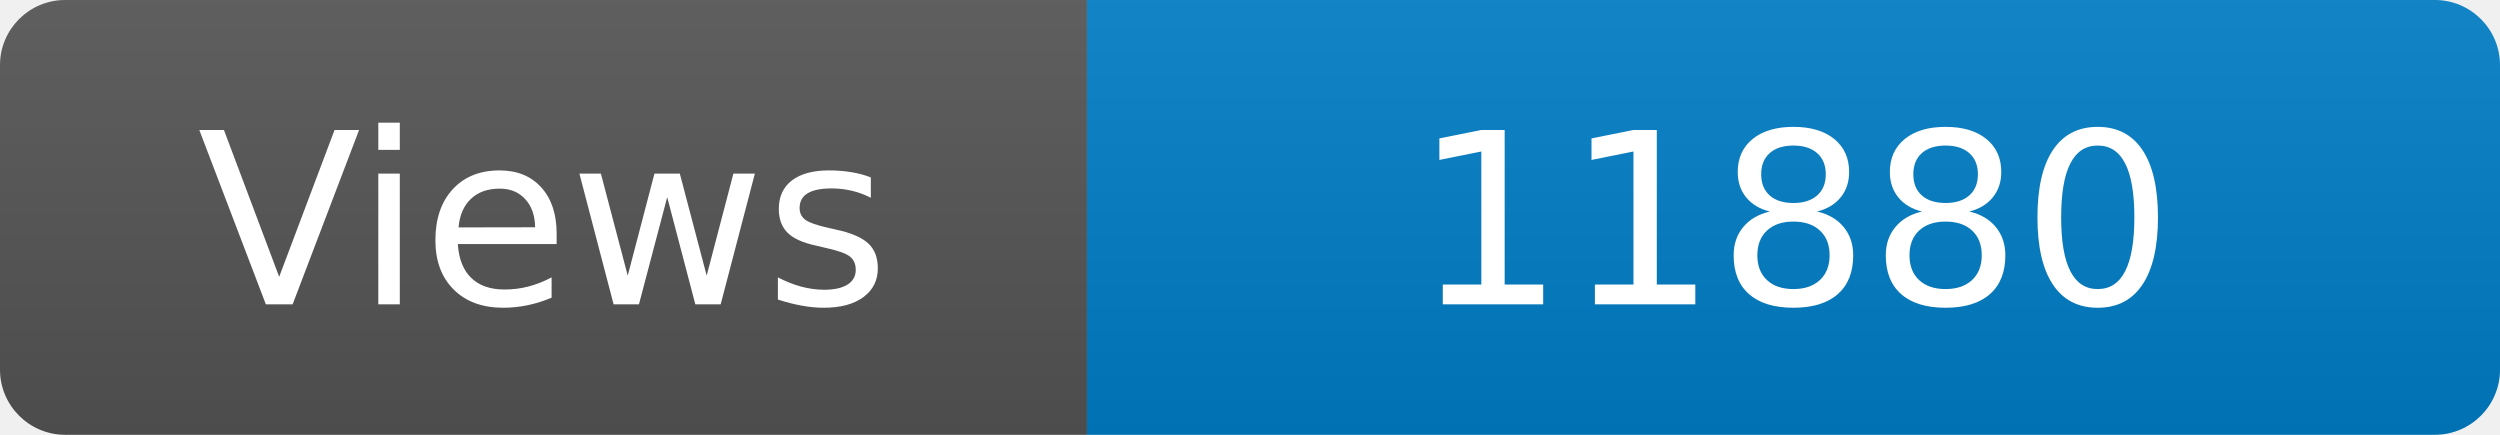
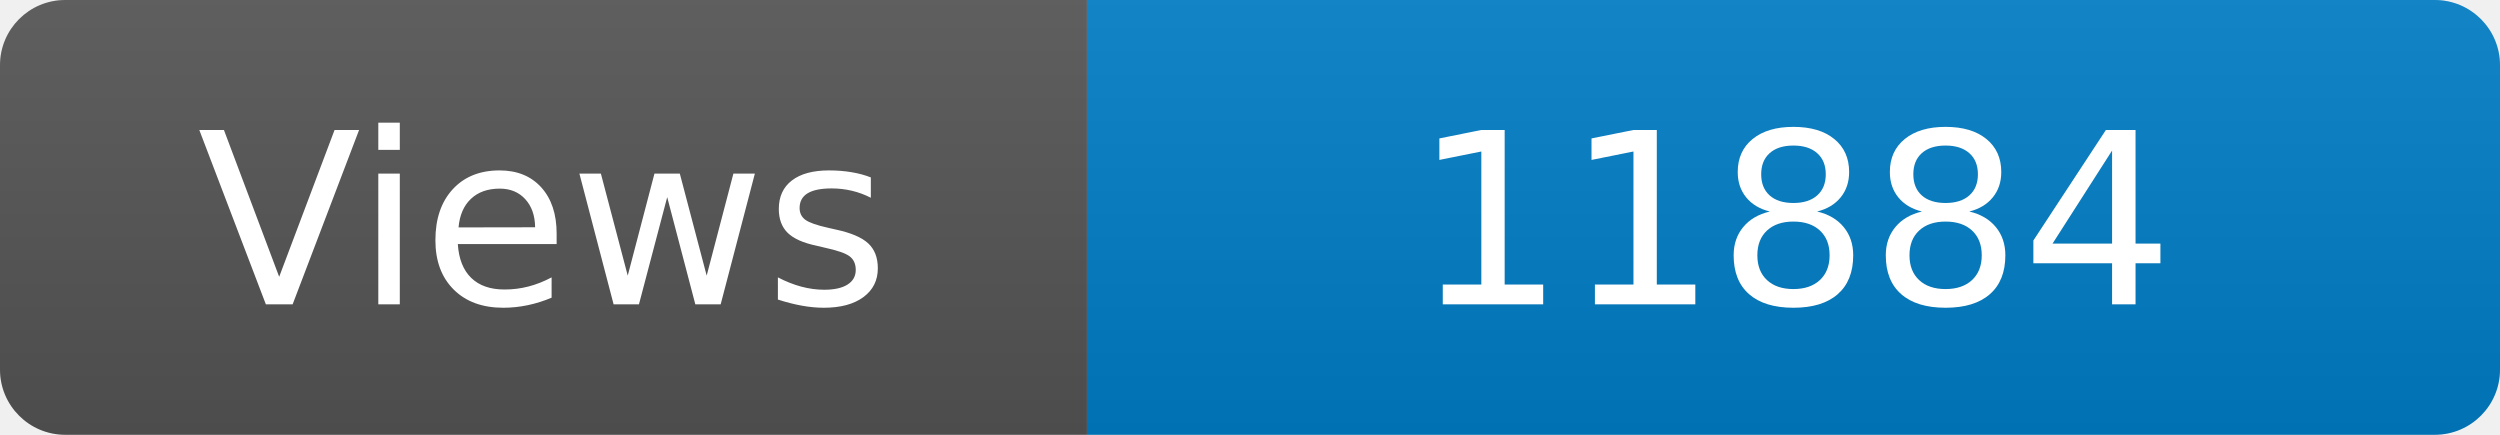
<svg xmlns="http://www.w3.org/2000/svg" width="115" height="20" role="img" aria-label="Maintained?: yes">
  <linearGradient id="s" x2="0" y2="100%">
    <stop offset="0" stop-color="#bbb" stop-opacity=".1" />
    <stop offset="1" stop-opacity=".1" />
  </linearGradient>
  <clipPath id="r">
    <rect width="115" height="20" rx="3" fill="#fff" />
  </clipPath>
  <g clip-path="url(#r)">
    <rect width="50" height="20" fill="#555" />
    <rect x="50" width="160" height="20" fill="#007ec6" />
    <rect width="115" height="20" fill="url(#s)" />
  </g>
  <g fill="#fff" text-anchor="middle" font-family="Verdana,Geneva,DejaVu Sans,sans-serif" font-size="110">
    <text x="250" y="140" transform="scale(.1)" fill="#fff">Views</text>
-     <text x="825" y="140" transform="scale(.1)" fill="#fff">11880</text>
+     <text x="825" y="140" transform="scale(.1)" fill="#fff">11884</text>
  </g>
</svg>
